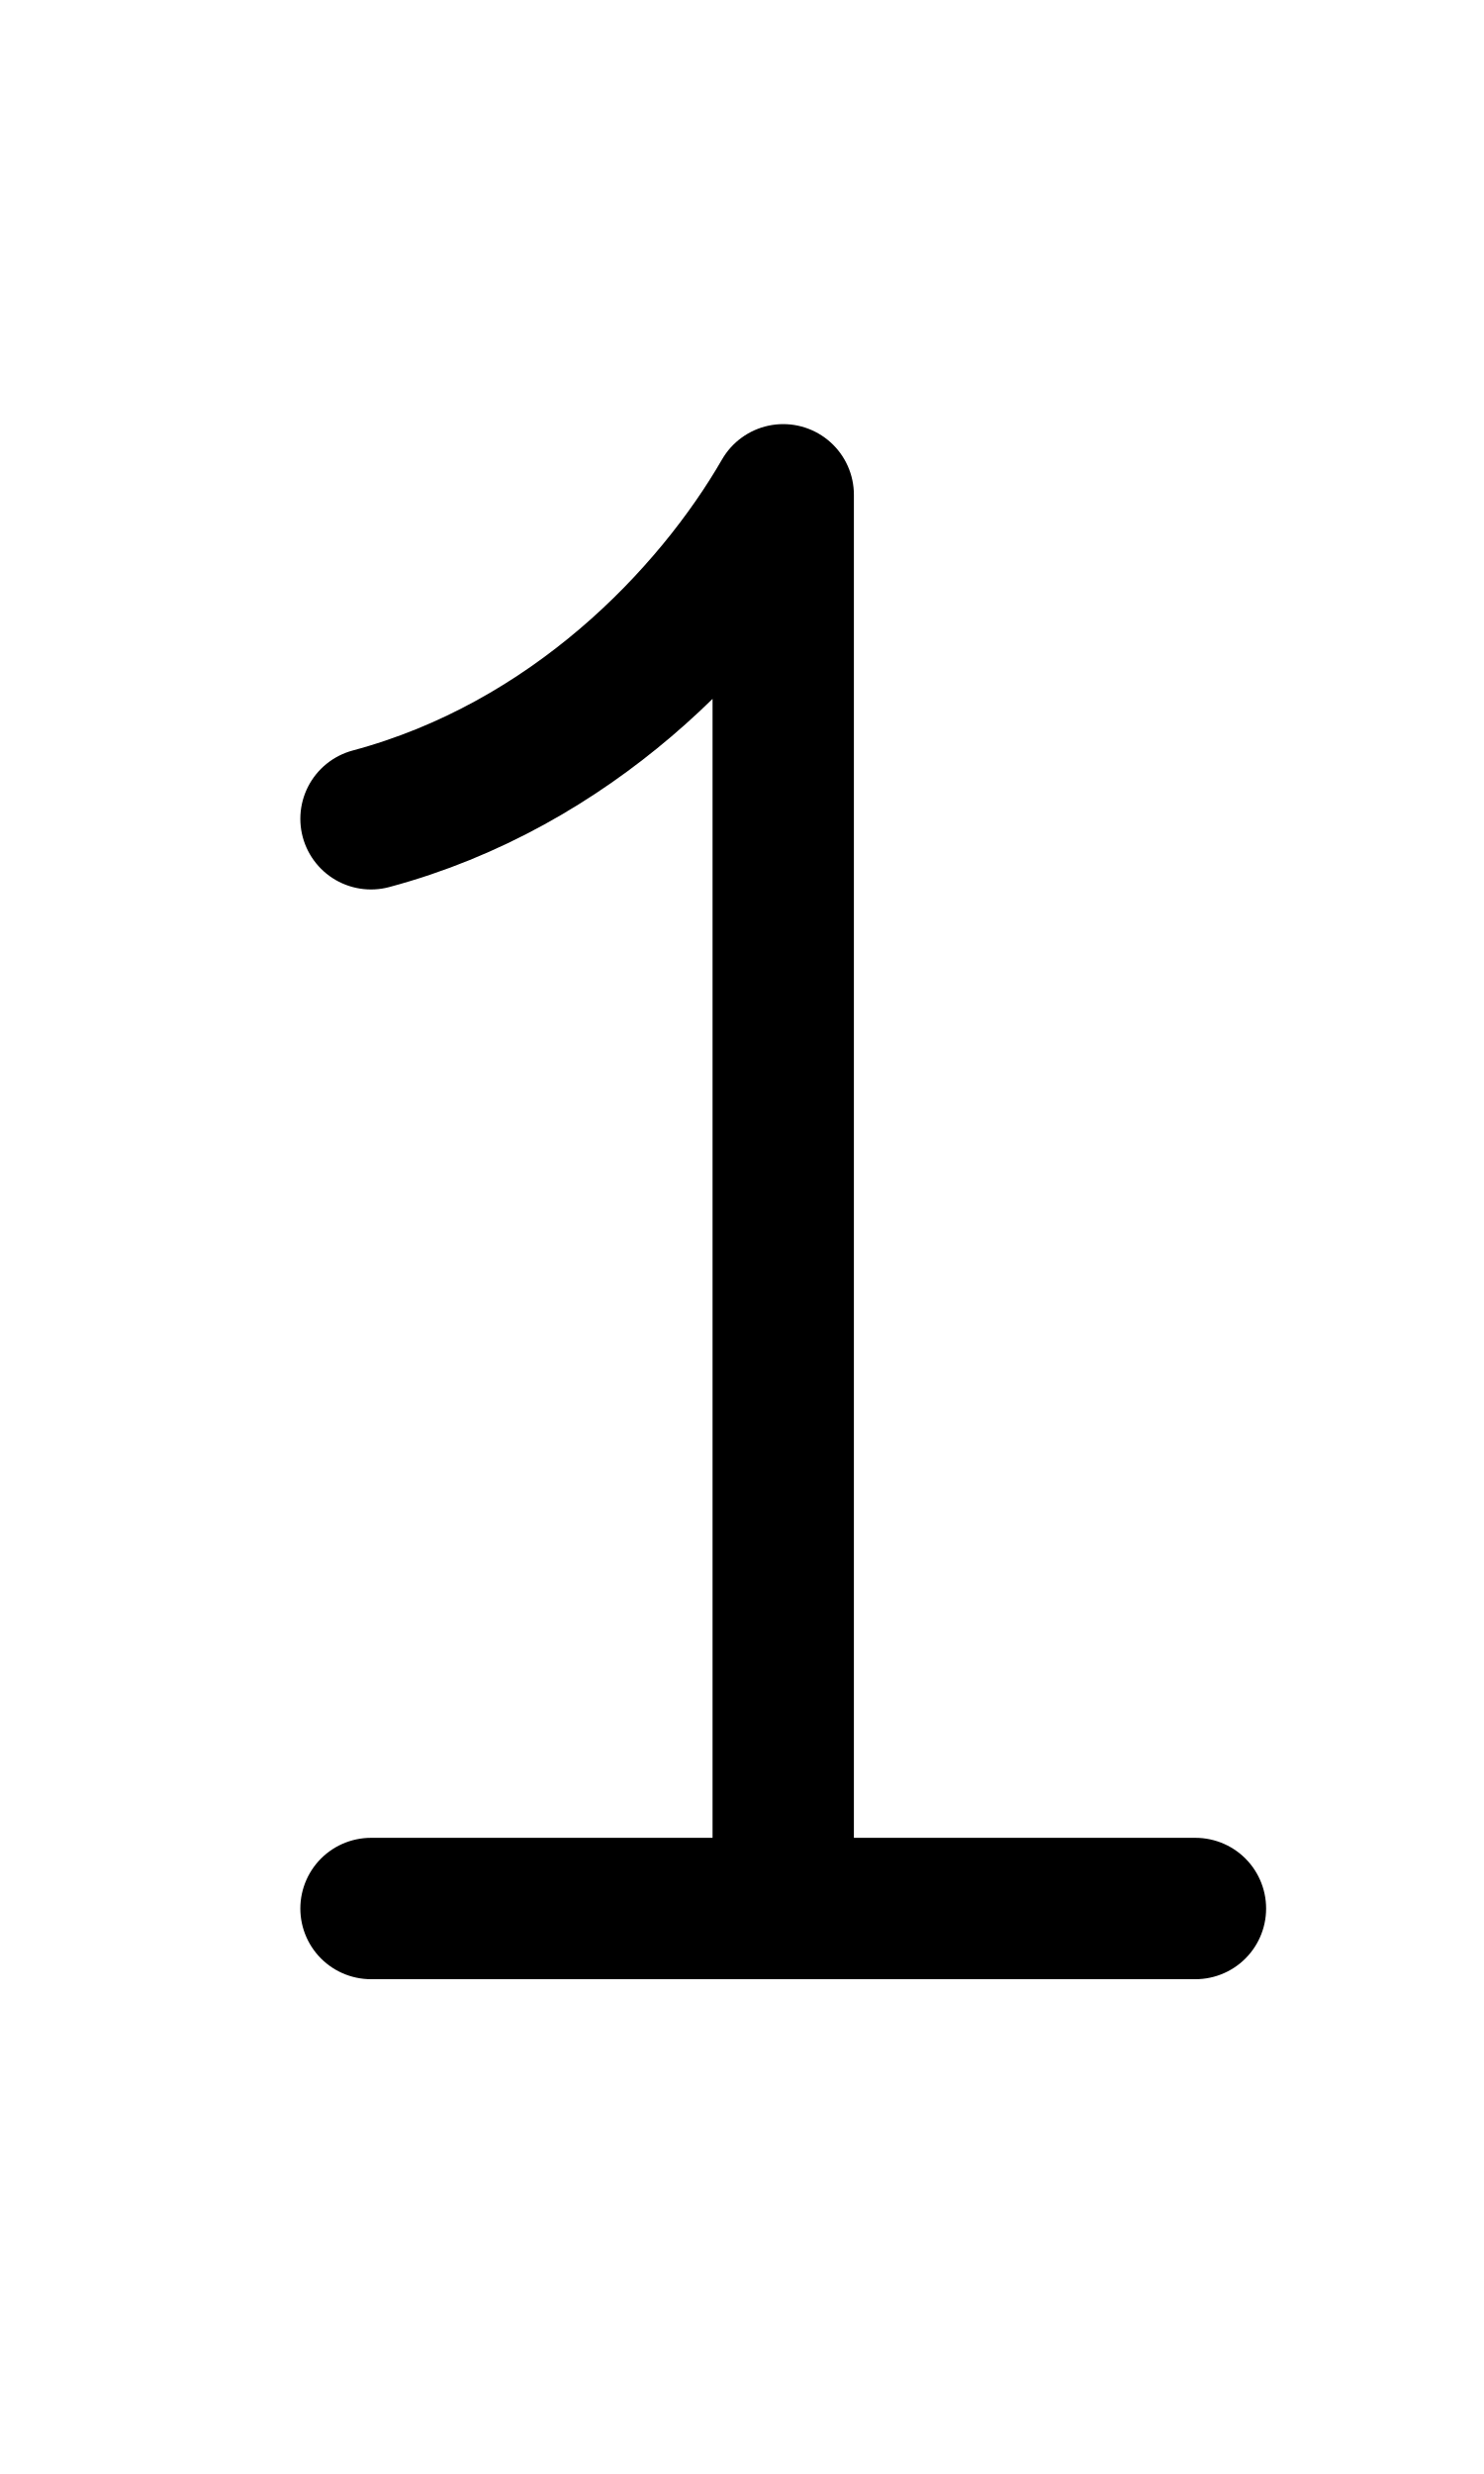
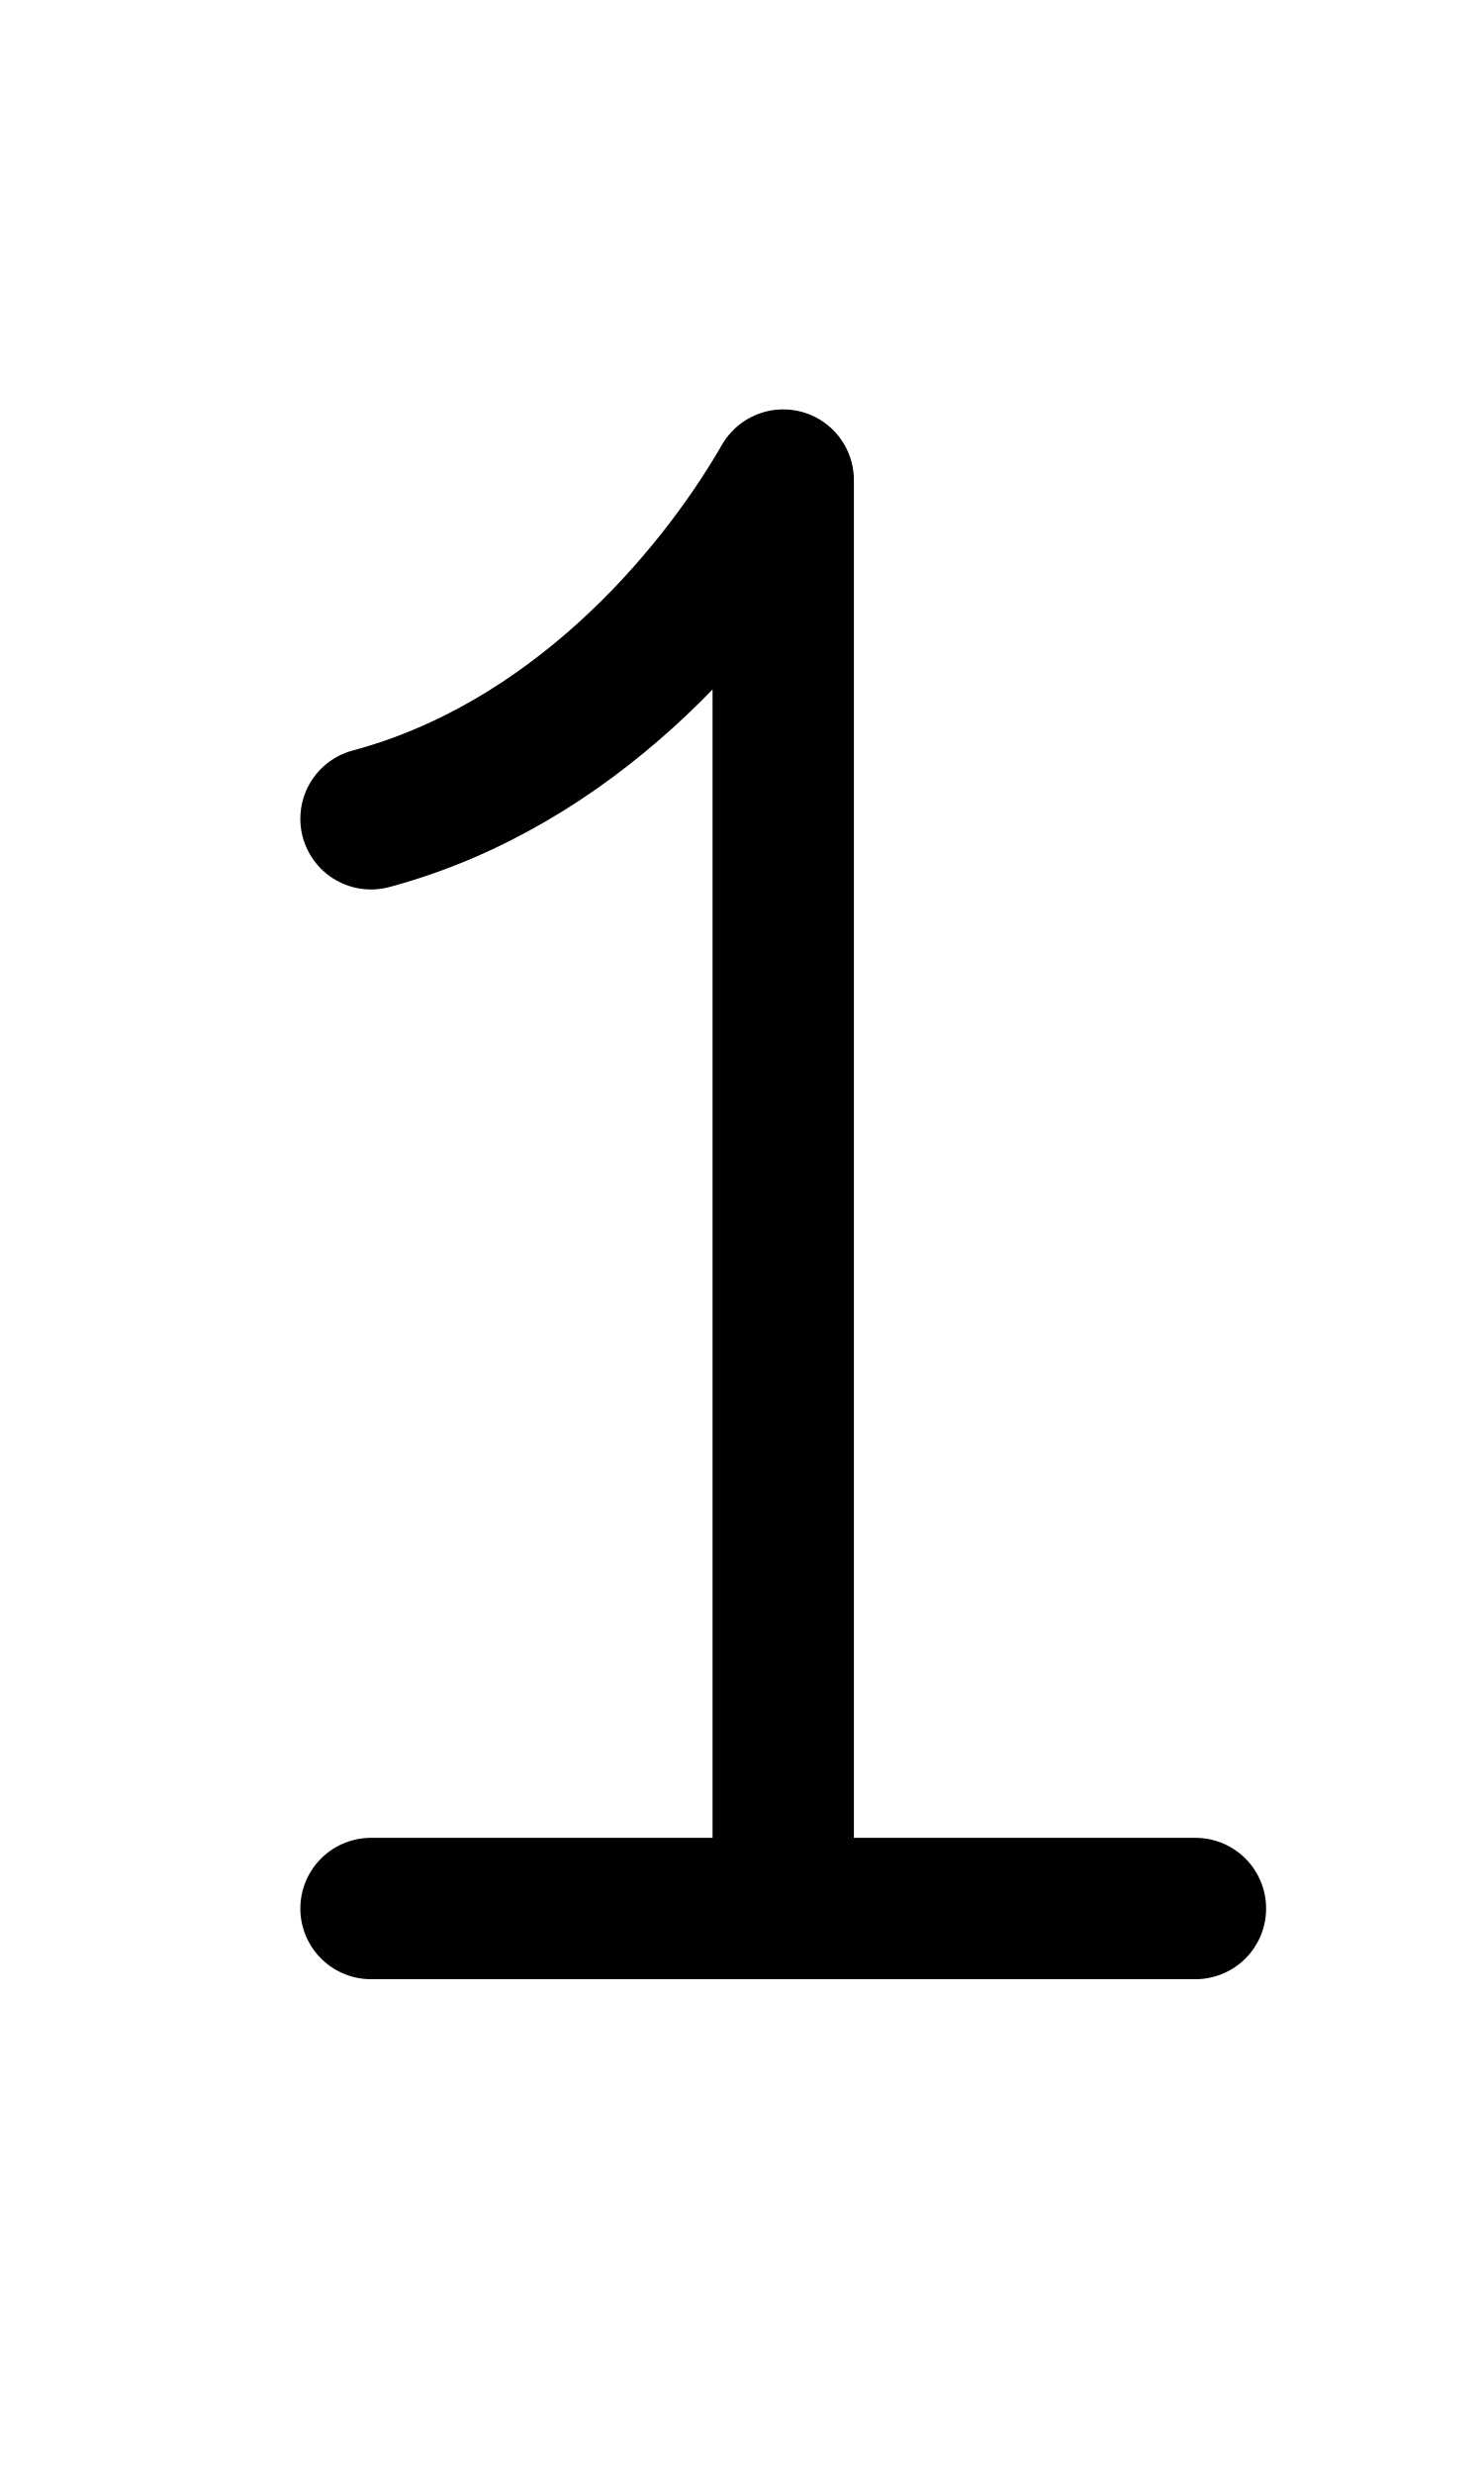
<svg xmlns="http://www.w3.org/2000/svg" width="1008" height="1680" viewBox="0 0 63 105" version="1.1" id="svg5" xml:space="preserve">
  <defs id="defs2" />
  <g id="layer3" style="display:inline;opacity:0.5;stroke-width:3.6;stroke-dasharray:none" transform="matrix(0.8333333,0,0,0.8333333,-157.9762,-173.0963)" />
  <g id="layer2" style="display:inline" />
  <g id="layer1" style="display:inline">
    <path style="display:inline;fill:none;stroke:#000000;stroke-width:6;stroke-linecap:round;stroke-linejoin:round;stroke-dasharray:none;stroke-opacity:1" d="m 15.75,81 h 35" id="path147" />
-     <path style="display:inline;fill:none;fill-opacity:1;stroke:#000000;stroke-width:6;stroke-linecap:round;stroke-linejoin:round;stroke-miterlimit:2.613;stroke-dasharray:none;stroke-opacity:1" d="M 33.25,80.875 V 21 c -3,5.196 -9,11.472 -17.5,13.75" id="path148" />
+     <path style="display:inline;fill:none;fill-opacity:1;stroke:#000000;stroke-width:6;stroke-linecap:round;stroke-linejoin:round;stroke-miterlimit:2.613;stroke-dasharray:none;stroke-opacity:1" d="M 33.25,80.875 V 20.375 c -3,5.196 -9,12.097 -17.5,14.375" id="path148" />
  </g>
</svg>
